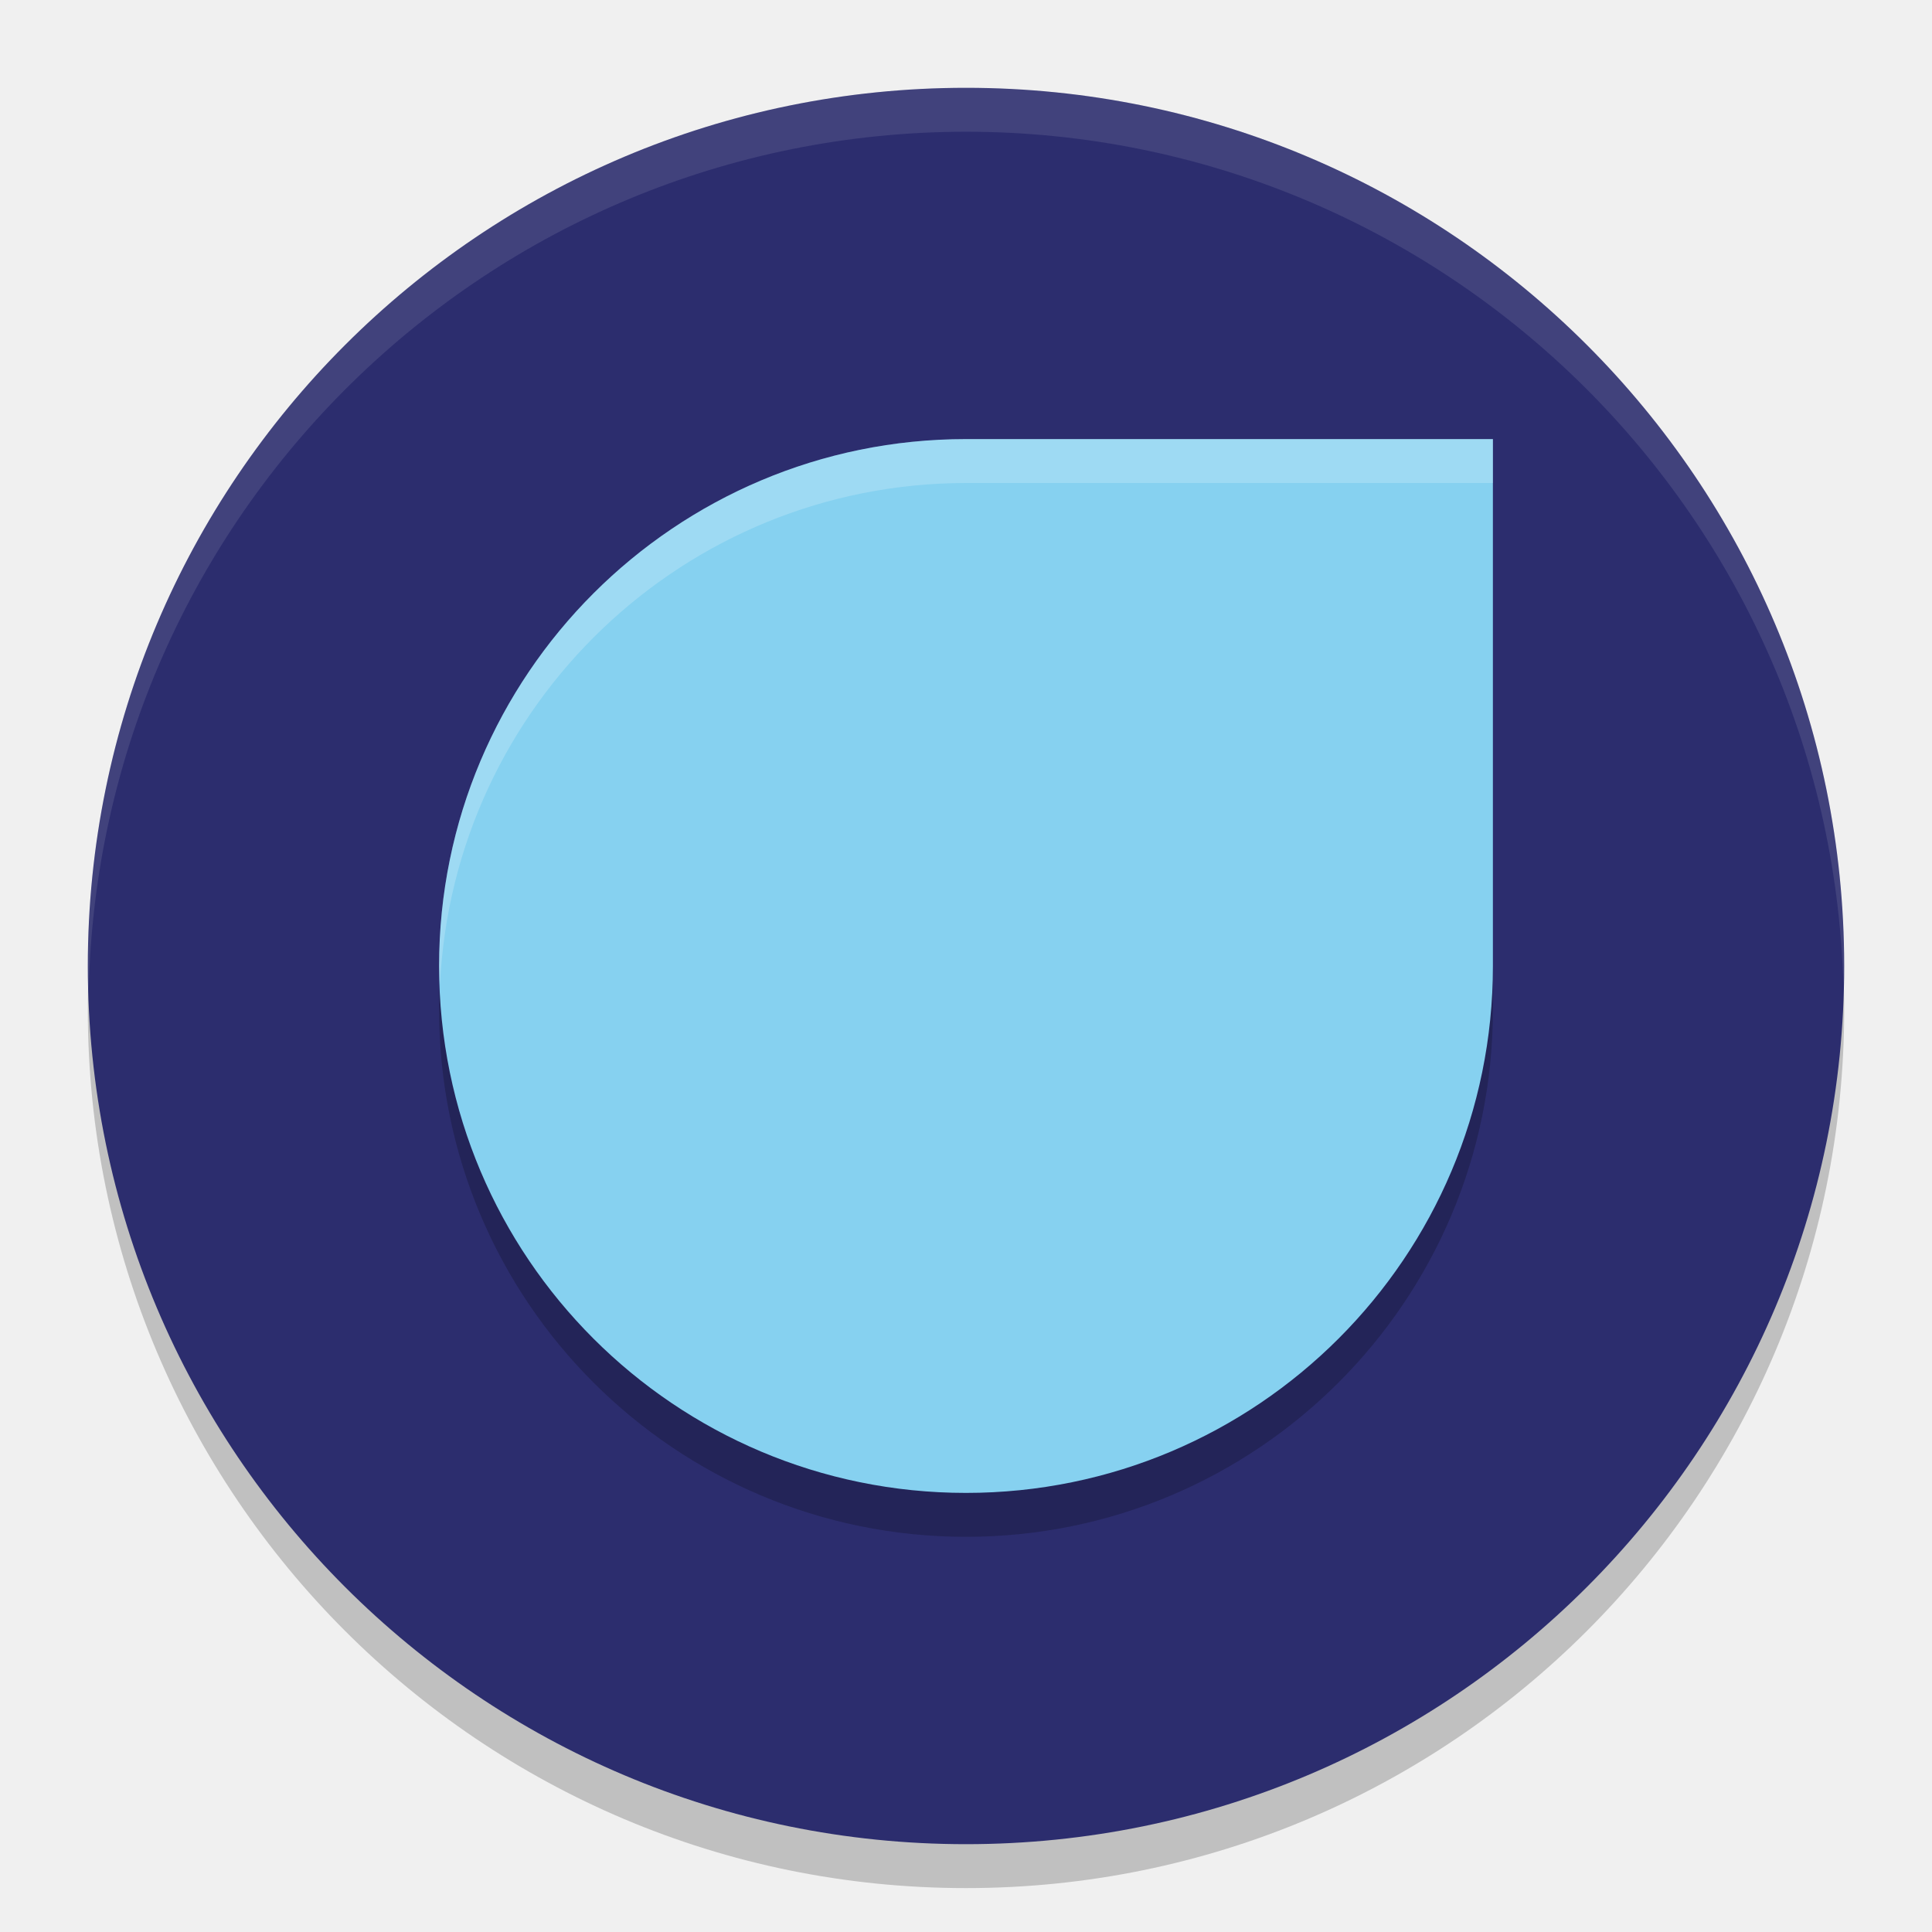
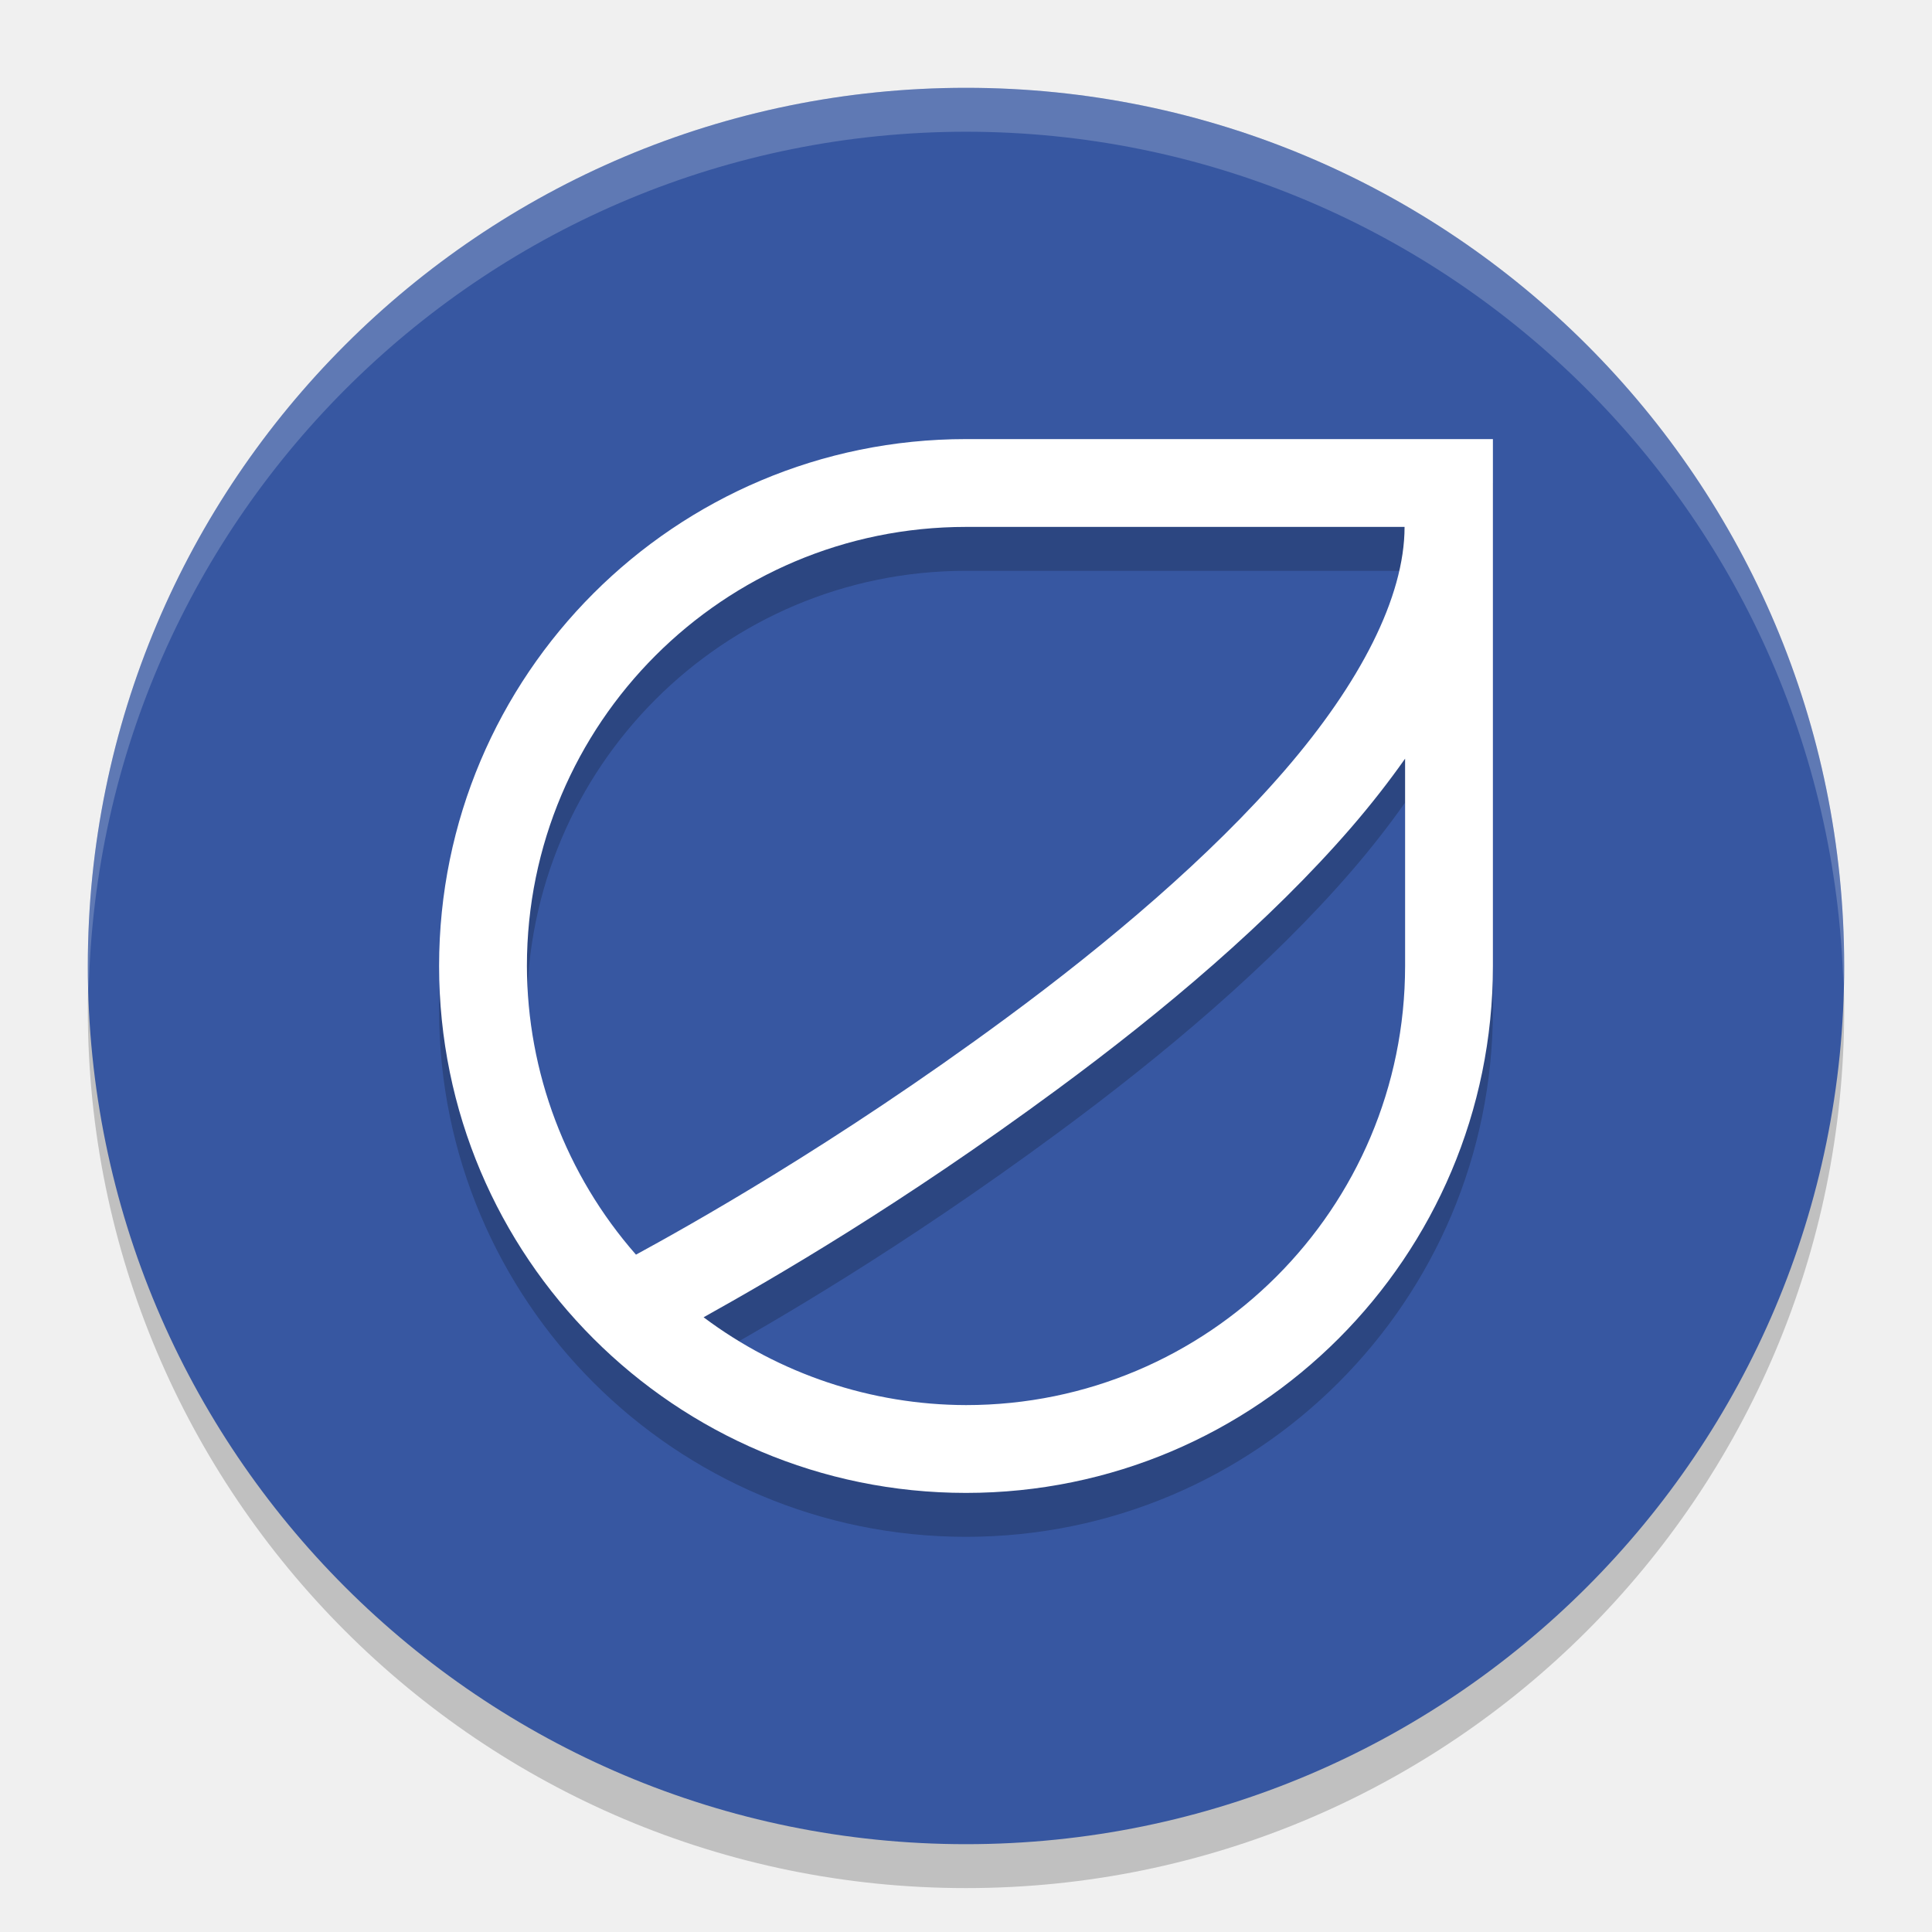
<svg xmlns="http://www.w3.org/2000/svg" width="22" height="22" version="1.1">
  <circle cx="11" cy="11.5" r="10" style="opacity:.2" />
-   <circle cx="11" cy="11" r="10" style="fill:#2c2d6e" />
-   <path d="M 11,1 A 10,10 0 0 0 1,11 10,10 0 0 0 1.01,11.293 10,10 0 0 1 11,1.5 10,10 0 0 1 20.99,11.207 10,10 0 0 0 21,11 10,10 0 0 0 11,1 Z" style="fill:#ffffff;opacity:.1" />
-   <path d="m11 5.5a6 6 0 0 0-6 6 6 6 0 0 0 6 6 6 6 0 0 0 6-6v-6z" style="opacity:.2" />
-   <path d="m11 5a6 6 0 0 0-6 6 6 6 0 0 0 6 6 6 6 0 0 0 6-6v-6h-6z" style="fill:#86d1f0" />
-   <path d="m11 5a6 6 0 0 0-6 6 6 6 0 0 0 0.01 0.215 6 6 0 0 1 5.99-5.715h6v-0.5h-6z" style="fill:#ffffff;opacity:.2" />
+   <circle cx="11" cy="11" r="10" style="fill:#3757a1" />
+   <path d="M 11,1 A 10,10 0 0 0 1,11 10,10 0 0 0 1.01,11.293 10,10 0 0 1 11,1.5 10,10 0 0 1 20.99,11.207 10,10 0 0 0 21,11 10,10 0 0 0 11,1 Z" style="fill:#ffffff;opacity:.2" />
+   <path d="m11 5.5a6 6 0 0 0-6 6 6 6 0 0 0 6 6 6 6 0 0 0 6-6v-6zm0 1h4.994c0 0.802-0.51 1.782-1.361 2.768-0.851 0.986-2.013 1.969-3.182 2.83-1.959 1.444-3.624 2.37-4.209 2.689a5 5 0 0 1-1.242-3.287 5 5 0 0 1 5-5zm5 2.639v2.361a5 5 0 0 1-5 5 5 5 0 0 1-2.988-1c0.803-0.448 2.246-1.282 4.031-2.598 1.205-0.888 2.416-1.906 3.346-2.982 0.221-0.256 0.425-0.517 0.611-0.781z" style="opacity:.2" />
+   <path d="m11 5a6 6 0 0 0-6 6 6 6 0 0 0 6 6 6 6 0 0 0 6-6v-6h-6zm0 1h4.994c0 0.802-0.51 1.782-1.361 2.768-0.851 0.986-2.013 1.969-3.182 2.83-1.959 1.444-3.624 2.37-4.209 2.689a5 5 0 0 1-1.242-3.287 5 5 0 0 1 5-5zm5 2.639v2.361a5 5 0 0 1-5 5 5 5 0 0 1-2.988-1c0.803-0.448 2.246-1.282 4.031-2.598 1.205-0.888 2.416-1.906 3.346-2.982 0.221-0.256 0.425-0.517 0.611-0.781z" style="fill:#ffffff" />
</svg>
